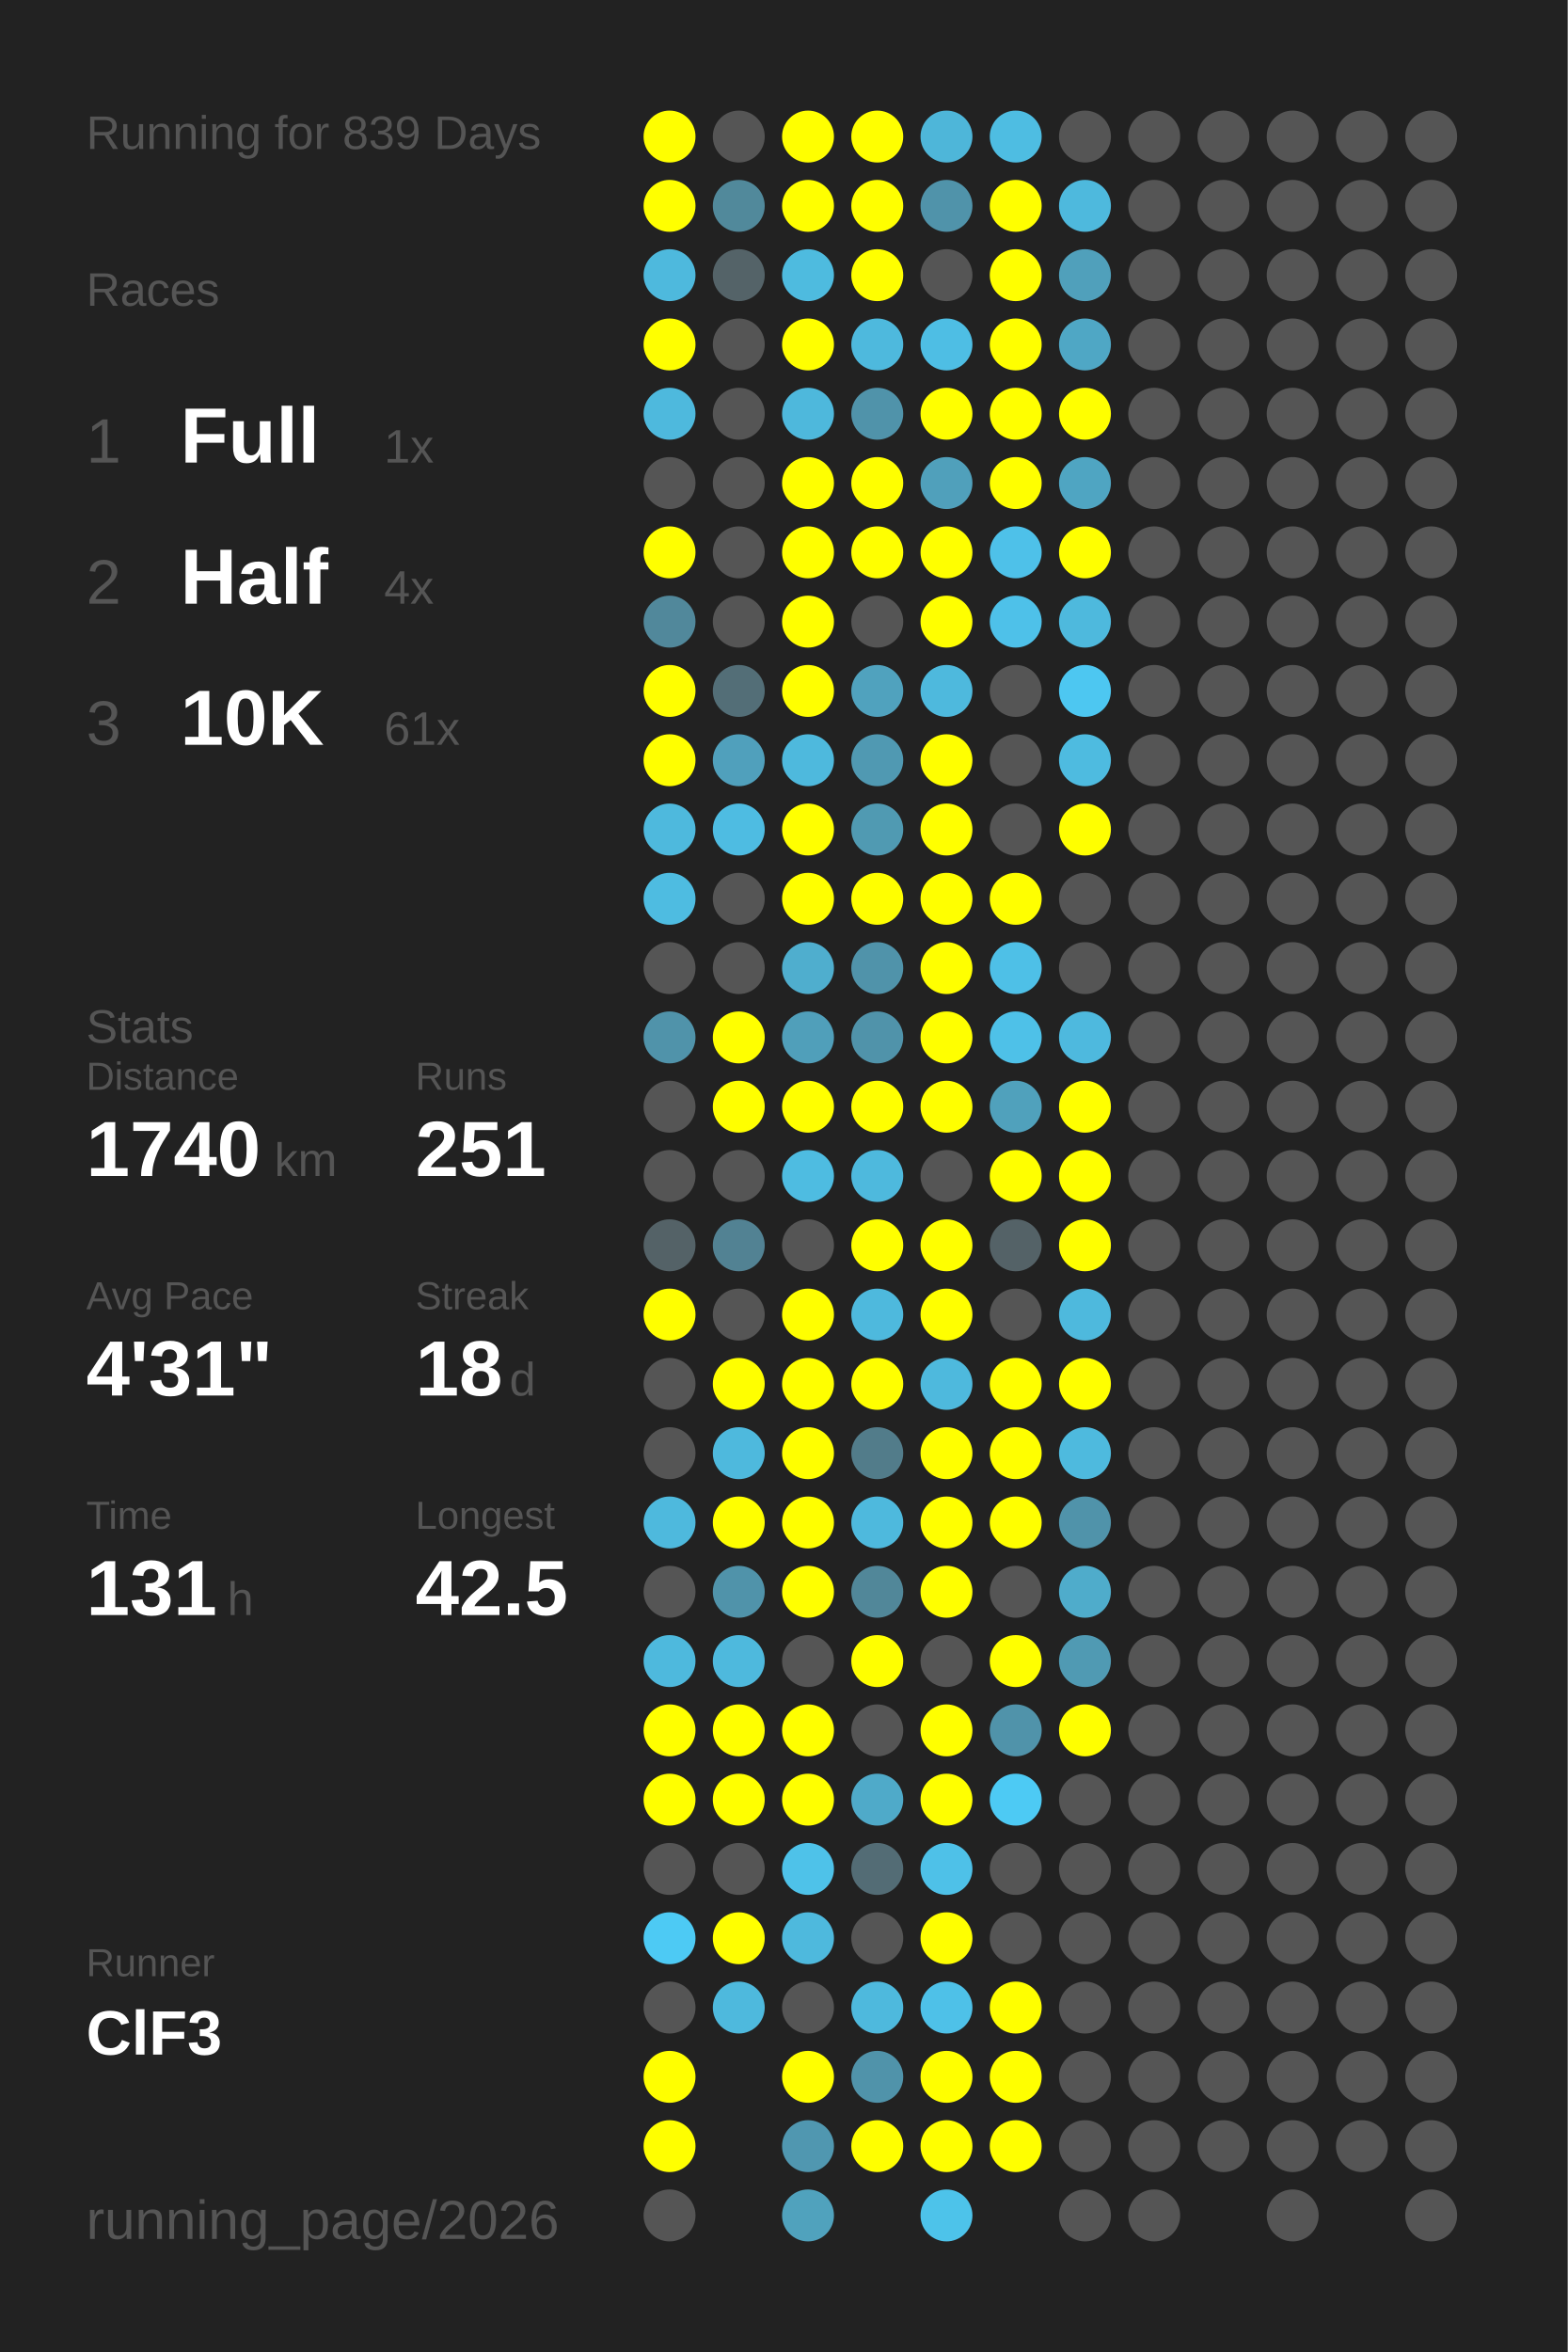
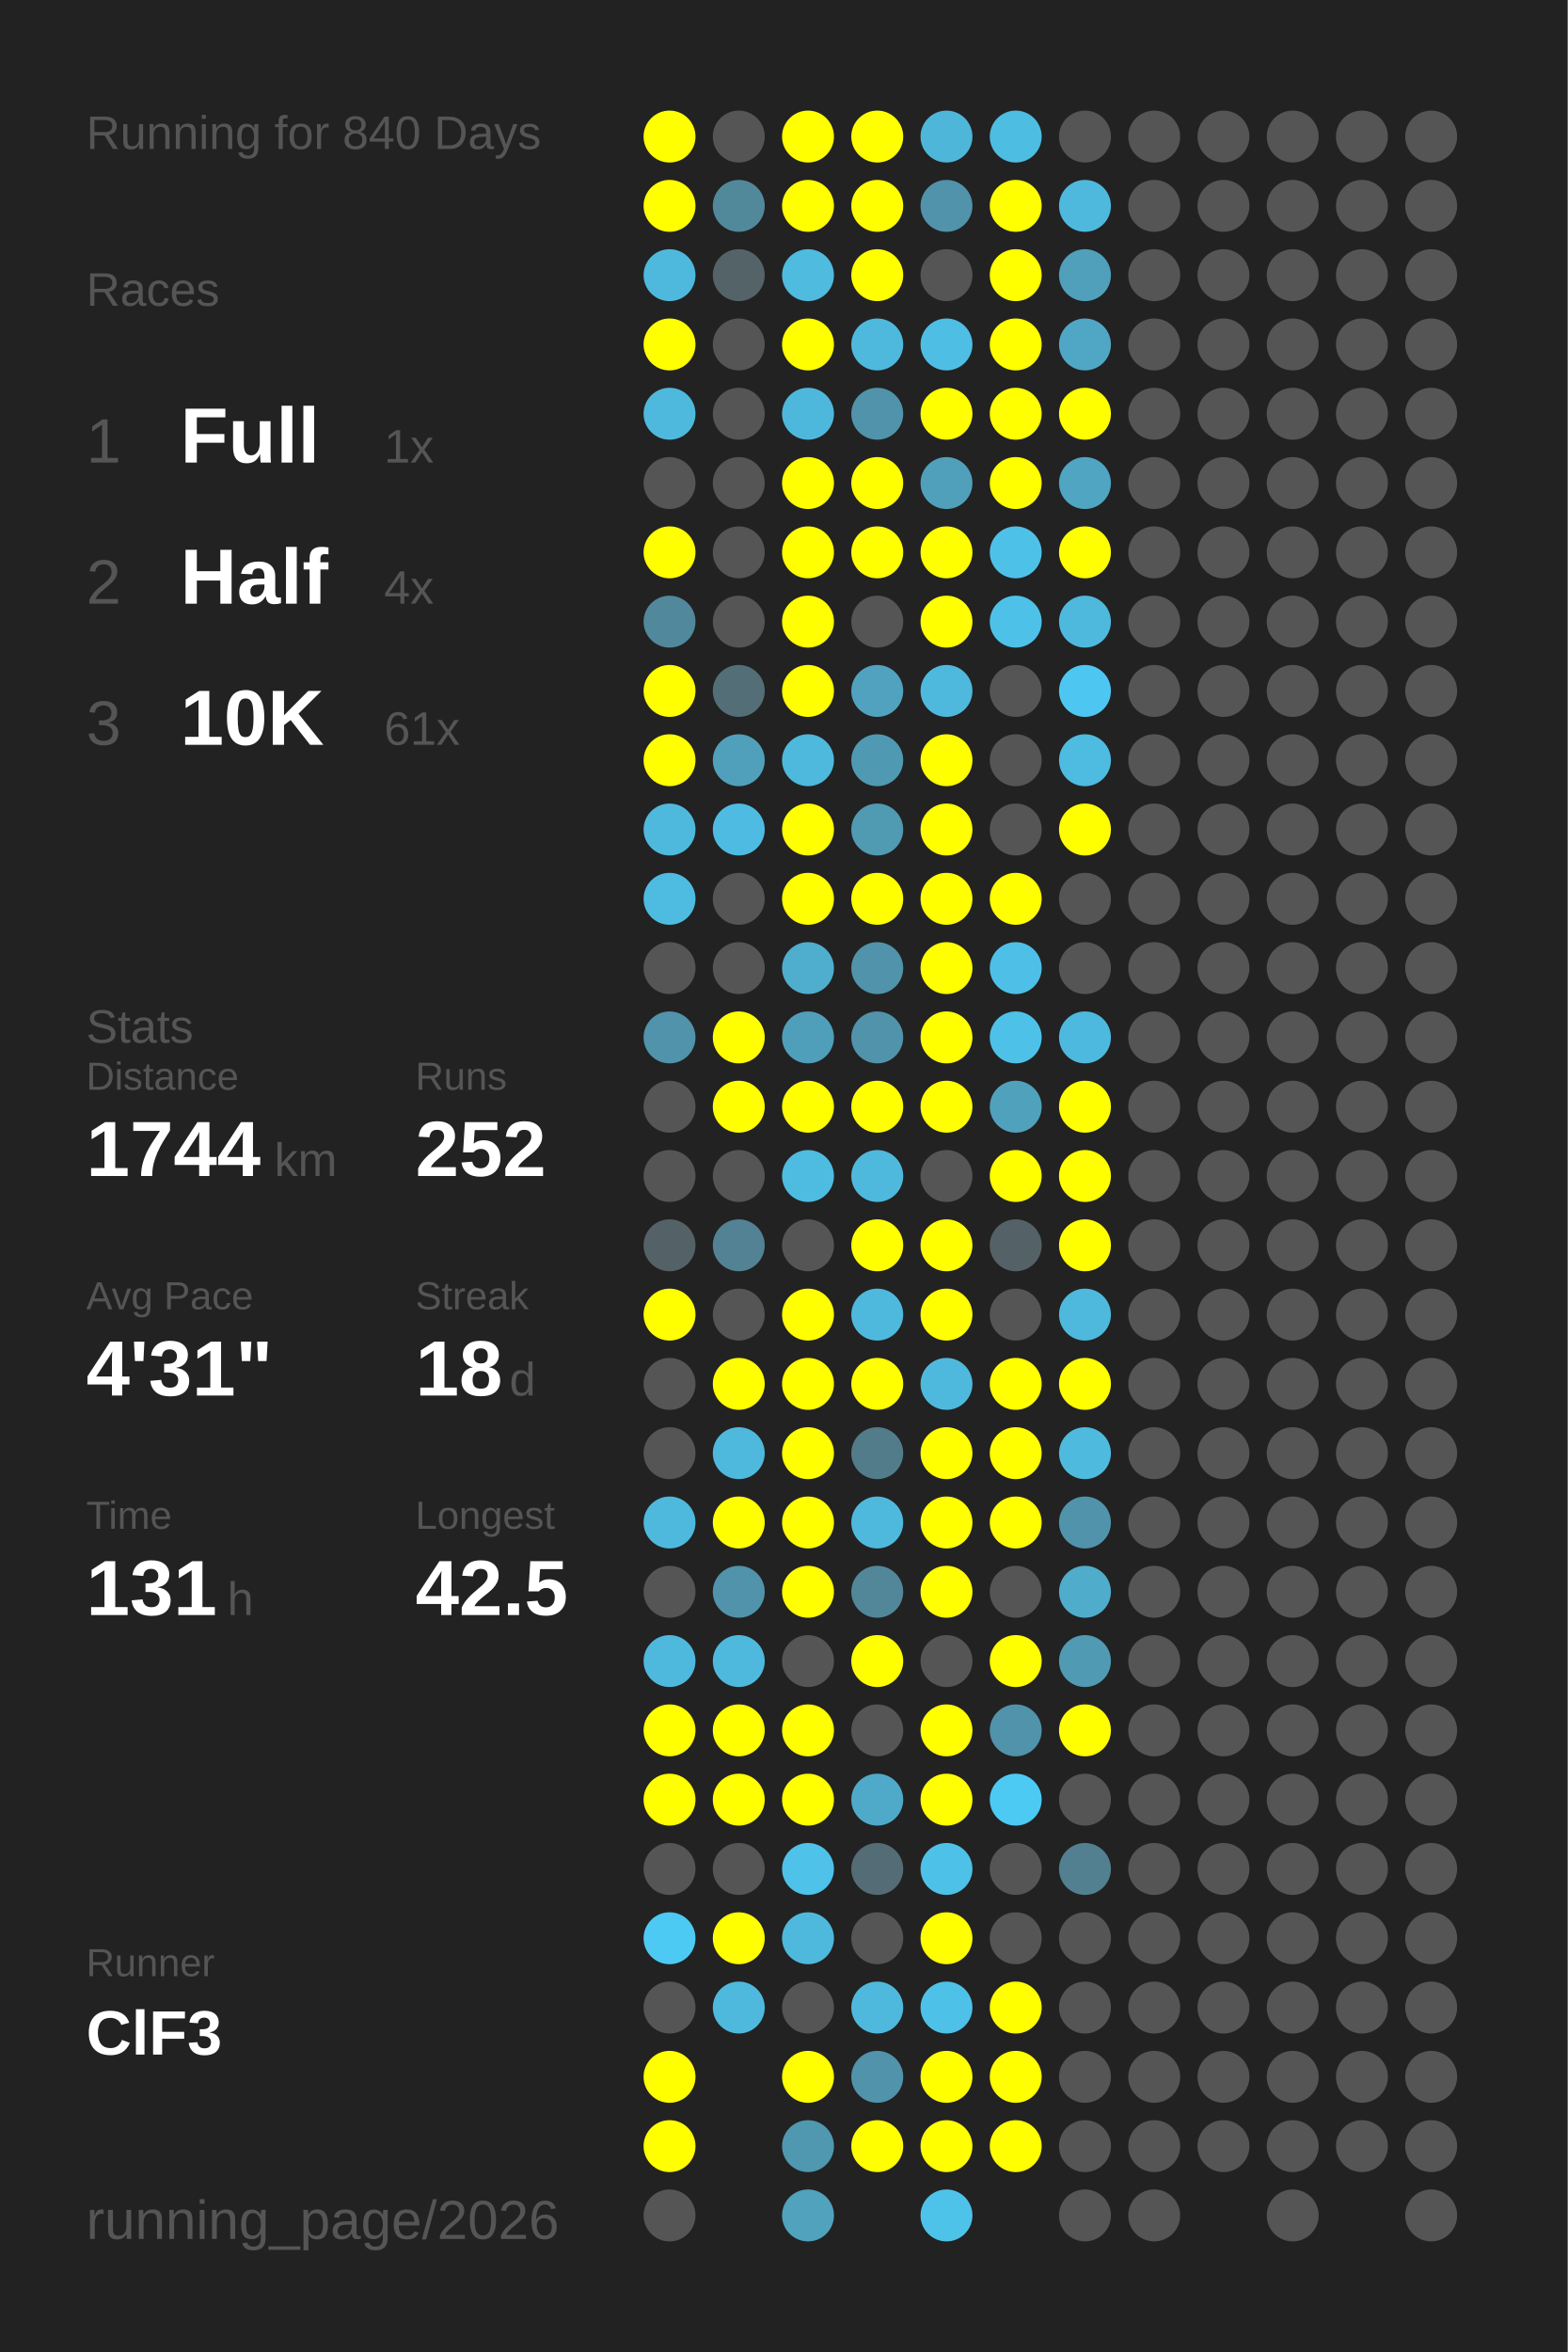
<svg xmlns="http://www.w3.org/2000/svg" baseProfile="full" height="300mm" version="1.1" viewBox="0,0,200,300" width="200mm">
  <defs />
  <rect fill="#222222" height="300" width="200" x="0" y="0" />
-   <text fill="#555555" style="font-size:6px; font-family:Arial;" x="11" y="19">Running for 839 Days</text>
+   <text fill="#555555" style="font-size:6px; font-family:Arial;" x="11" y="19">Running for 840 Days</text>
  <text fill="#555555" style="font-size:6px; font-family:Arial;" x="11" y="39">Races</text>
  <text fill="#555555" style="font-size:8px; font-family:Arial;" x="11" y="59">1</text>
  <text fill="#FFFFFF" style="font-size:10px; font-family:Arial; font-weight:bold;" x="23" y="59">Full</text>
  <text fill="#555555" style="font-size:6px; font-family:Arial;" x="49" y="59">1x</text>
  <text fill="#555555" style="font-size:8px; font-family:Arial;" x="11" y="77">2</text>
  <text fill="#FFFFFF" style="font-size:10px; font-family:Arial; font-weight:bold;" x="23" y="77">Half</text>
  <text fill="#555555" style="font-size:6px; font-family:Arial;" x="49" y="77">4x</text>
  <text fill="#555555" style="font-size:8px; font-family:Arial;" x="11" y="95">3</text>
  <text fill="#FFFFFF" style="font-size:10px; font-family:Arial; font-weight:bold;" x="23" y="95">10K</text>
  <text fill="#555555" style="font-size:6px; font-family:Arial;" x="49" y="95">61x</text>
  <text fill="#555555" style="font-size:6px; font-family:Arial;" x="11" y="133">Stats</text>
  <text fill="#555555" style="font-size:5px; font-family:Arial;" x="11" y="139">Distance</text>
-   <text fill="#FFFFFF" style="font-size:10px; font-family:Arial; font-weight:bold;" x="11" y="150">1740</text>
+   <text fill="#FFFFFF" style="font-size:10px; font-family:Arial; font-weight:bold;" x="11" y="150">1744</text>
  <text fill="#555555" style="font-size:6px; font-family:Arial;" x="35" y="150">km</text>
  <text fill="#555555" style="font-size:5px; font-family:Arial;" x="53" y="139">Runs</text>
-   <text fill="#FFFFFF" style="font-size:10px; font-family:Arial; font-weight:bold;" x="53" y="150">251</text>
+   <text fill="#FFFFFF" style="font-size:10px; font-family:Arial; font-weight:bold;" x="53" y="150">252</text>
  <text fill="#555555" style="font-size:5px; font-family:Arial;" x="11" y="167">Avg Pace</text>
  <text fill="#FFFFFF" style="font-size:10px; font-family:Arial; font-weight:bold;" x="11" y="178">4'31"</text>
  <text fill="#555555" style="font-size:5px; font-family:Arial;" x="53" y="167">Streak</text>
  <text fill="#FFFFFF" style="font-size:10px; font-family:Arial; font-weight:bold;" x="53" y="178">18</text>
  <text fill="#555555" style="font-size:6px; font-family:Arial;" x="65" y="178">d</text>
  <text fill="#555555" style="font-size:5px; font-family:Arial;" x="11" y="195">Time</text>
  <text fill="#FFFFFF" style="font-size:10px; font-family:Arial; font-weight:bold;" x="11" y="206">131</text>
  <text fill="#555555" style="font-size:6px; font-family:Arial;" x="29" y="206">h</text>
  <text fill="#555555" style="font-size:5px; font-family:Arial;" x="53" y="195">Longest</text>
  <text fill="#FFFFFF" style="font-size:10px; font-family:Arial; font-weight:bold;" x="53" y="206">42.5</text>
  <text fill="#555555" style="font-size:5px; font-family:Arial;" x="11" y="252.065">Runner</text>
  <text fill="#FFFFFF" style="font-size:8px; font-family:Arial; font-weight:bold;" x="11" y="262.065">ClF3</text>
  <text fill="#555555" style="font-size:7px; font-family:Arial;" x="11" y="285.581">running_page/2026</text>
  <circle cx="85.417" cy="17.419" fill="#FFFF00" r="3.312" />
  <circle cx="85.417" cy="26.258" fill="#FFFF00" r="3.312" />
  <circle cx="85.417" cy="35.097" fill="#4eb9dd" r="3.312" />
  <circle cx="85.417" cy="43.935" fill="#FFFF00" r="3.312" />
  <circle cx="85.417" cy="52.774" fill="#4eb9dd" r="3.312" />
  <circle cx="85.417" cy="61.613" fill="#555555" r="3.312" />
  <circle cx="85.417" cy="70.452" fill="#FFFF00" r="3.312" />
  <circle cx="85.417" cy="79.29" fill="#51889b" r="3.312" />
  <circle cx="85.417" cy="88.129" fill="#FFFF00" r="3.312" />
  <circle cx="85.417" cy="96.968" fill="#FFFF00" r="3.312" />
  <circle cx="85.417" cy="105.806" fill="#4eb9dd" r="3.312" />
  <circle cx="85.417" cy="114.645" fill="#4ebce1" r="3.312" />
  <circle cx="85.417" cy="123.484" fill="#555555" r="3.312" />
  <circle cx="85.417" cy="132.323" fill="#5093aa" r="3.312" />
  <circle cx="85.417" cy="141.161" fill="#555555" r="3.312" />
  <circle cx="85.417" cy="150" fill="#555555" r="3.312" />
  <circle cx="85.417" cy="158.839" fill="#546267" r="3.312" />
  <circle cx="85.417" cy="167.677" fill="#FFFF00" r="3.312" />
  <circle cx="85.417" cy="176.516" fill="#555555" r="3.312" />
  <circle cx="85.417" cy="185.355" fill="#555555" r="3.312" />
  <circle cx="85.417" cy="194.194" fill="#4eb9dd" r="3.312" />
  <circle cx="85.417" cy="203.032" fill="#555555" r="3.312" />
  <circle cx="85.417" cy="211.871" fill="#4eb9dd" r="3.312" />
  <circle cx="85.417" cy="220.71" fill="#FFFF00" r="3.312" />
  <circle cx="85.417" cy="229.548" fill="#FFFF00" r="3.312" />
  <circle cx="85.417" cy="238.387" fill="#555555" r="3.312" />
  <circle cx="85.417" cy="247.226" fill="#4dcaf4" r="3.312" />
  <circle cx="85.417" cy="256.065" fill="#555555" r="3.312" />
  <circle cx="85.417" cy="264.903" fill="#FFFF00" r="3.312" />
  <circle cx="85.417" cy="273.742" fill="#FFFF00" r="3.312" />
  <circle cx="85.417" cy="282.581" fill="#555555" r="3.312" />
  <circle cx="94.25" cy="17.419" fill="#555555" r="3.312" />
  <circle cx="94.25" cy="26.258" fill="#51899b" r="3.312" />
  <circle cx="94.25" cy="35.097" fill="#546368" r="3.312" />
  <circle cx="94.25" cy="43.935" fill="#555555" r="3.312" />
  <circle cx="94.25" cy="52.774" fill="#555555" r="3.312" />
  <circle cx="94.25" cy="61.613" fill="#555555" r="3.312" />
  <circle cx="94.25" cy="70.452" fill="#555555" r="3.312" />
  <circle cx="94.25" cy="79.29" fill="#555555" r="3.312" />
  <circle cx="94.25" cy="88.129" fill="#536e77" r="3.312" />
  <circle cx="94.25" cy="96.968" fill="#50a0bc" r="3.312" />
  <circle cx="94.25" cy="105.806" fill="#4ebce2" r="3.312" />
  <circle cx="94.25" cy="114.645" fill="#555555" r="3.312" />
  <circle cx="94.25" cy="123.484" fill="#555555" r="3.312" />
  <circle cx="94.25" cy="132.323" fill="#FFFF00" r="3.312" />
  <circle cx="94.25" cy="141.161" fill="#FFFF00" r="3.312" />
  <circle cx="94.25" cy="150" fill="#555555" r="3.312" />
  <circle cx="94.25" cy="158.839" fill="#528293" r="3.312" />
  <circle cx="94.25" cy="167.677" fill="#555555" r="3.312" />
  <circle cx="94.25" cy="176.516" fill="#FFFF00" r="3.312" />
  <circle cx="94.25" cy="185.355" fill="#4eb9dd" r="3.312" />
  <circle cx="94.25" cy="194.194" fill="#FFFF00" r="3.312" />
  <circle cx="94.25" cy="203.032" fill="#5093aa" r="3.312" />
  <circle cx="94.25" cy="211.871" fill="#4eb9dd" r="3.312" />
  <circle cx="94.25" cy="220.71" fill="#FFFF00" r="3.312" />
  <circle cx="94.25" cy="229.548" fill="#FFFF00" r="3.312" />
  <circle cx="94.25" cy="238.387" fill="#555555" r="3.312" />
  <circle cx="94.25" cy="247.226" fill="#FFFF00" r="3.312" />
  <circle cx="94.25" cy="256.065" fill="#4eb9dd" r="3.312" />
  <circle cx="103.083" cy="17.419" fill="#FFFF00" r="3.312" />
  <circle cx="103.083" cy="26.258" fill="#FFFF00" r="3.312" />
  <circle cx="103.083" cy="35.097" fill="#4ebbdf" r="3.312" />
  <circle cx="103.083" cy="43.935" fill="#FFFF00" r="3.312" />
  <circle cx="103.083" cy="52.774" fill="#4eb8dc" r="3.312" />
  <circle cx="103.083" cy="61.613" fill="#FFFF00" r="3.312" />
  <circle cx="103.083" cy="70.452" fill="#FFFF00" r="3.312" />
  <circle cx="103.083" cy="79.29" fill="#FFFF00" r="3.312" />
  <circle cx="103.083" cy="88.129" fill="#FFFF00" r="3.312" />
  <circle cx="103.083" cy="96.968" fill="#4eb9dd" r="3.312" />
  <circle cx="103.083" cy="105.806" fill="#FFFF00" r="3.312" />
  <circle cx="103.083" cy="114.645" fill="#FFFF00" r="3.312" />
  <circle cx="103.083" cy="123.484" fill="#4faece" r="3.312" />
  <circle cx="103.083" cy="132.323" fill="#509fba" r="3.312" />
  <circle cx="103.083" cy="141.161" fill="#FFFF00" r="3.312" />
  <circle cx="103.083" cy="150" fill="#4ebce1" r="3.312" />
  <circle cx="103.083" cy="158.839" fill="#555555" r="3.312" />
  <circle cx="103.083" cy="167.677" fill="#FFFF00" r="3.312" />
  <circle cx="103.083" cy="176.516" fill="#FFFF00" r="3.312" />
  <circle cx="103.083" cy="185.355" fill="#FFFF00" r="3.312" />
  <circle cx="103.083" cy="194.194" fill="#FFFF00" r="3.312" />
  <circle cx="103.083" cy="203.032" fill="#FFFF00" r="3.312" />
  <circle cx="103.083" cy="211.871" fill="#555555" r="3.312" />
  <circle cx="103.083" cy="220.71" fill="#FFFF00" r="3.312" />
  <circle cx="103.083" cy="229.548" fill="#FFFF00" r="3.312" />
  <circle cx="103.083" cy="238.387" fill="#4ec2e9" r="3.312" />
  <circle cx="103.083" cy="247.226" fill="#4eb9dd" r="3.312" />
  <circle cx="103.083" cy="256.065" fill="#555555" r="3.312" />
  <circle cx="103.083" cy="264.903" fill="#FFFF00" r="3.312" />
  <circle cx="103.083" cy="273.742" fill="#5097b0" r="3.312" />
  <circle cx="103.083" cy="282.581" fill="#50a2bd" r="3.312" />
  <circle cx="111.917" cy="17.419" fill="#FFFF00" r="3.312" />
  <circle cx="111.917" cy="26.258" fill="#FFFF00" r="3.312" />
  <circle cx="111.917" cy="35.097" fill="#FFFF00" r="3.312" />
  <circle cx="111.917" cy="43.935" fill="#4eb9dd" r="3.312" />
  <circle cx="111.917" cy="52.774" fill="#5093aa" r="3.312" />
  <circle cx="111.917" cy="61.613" fill="#FFFF00" r="3.312" />
  <circle cx="111.917" cy="70.452" fill="#FFFF00" r="3.312" />
  <circle cx="111.917" cy="79.29" fill="#555555" r="3.312" />
  <circle cx="111.917" cy="88.129" fill="#50a2be" r="3.312" />
  <circle cx="111.917" cy="96.968" fill="#5099b2" r="3.312" />
  <circle cx="111.917" cy="105.806" fill="#509ab2" r="3.312" />
  <circle cx="111.917" cy="114.645" fill="#FFFF00" r="3.312" />
  <circle cx="111.917" cy="123.484" fill="#5093aa" r="3.312" />
  <circle cx="111.917" cy="132.323" fill="#5093aa" r="3.312" />
  <circle cx="111.917" cy="141.161" fill="#FFFF00" r="3.312" />
  <circle cx="111.917" cy="150" fill="#4eb9dd" r="3.312" />
  <circle cx="111.917" cy="158.839" fill="#FFFF00" r="3.312" />
  <circle cx="111.917" cy="167.677" fill="#4eb9dd" r="3.312" />
  <circle cx="111.917" cy="176.516" fill="#FFFF00" r="3.312" />
  <circle cx="111.917" cy="185.355" fill="#527c8a" r="3.312" />
  <circle cx="111.917" cy="194.194" fill="#4eb9dd" r="3.312" />
  <circle cx="111.917" cy="203.032" fill="#518799" r="3.312" />
  <circle cx="111.917" cy="211.871" fill="#FFFF00" r="3.312" />
  <circle cx="111.917" cy="220.71" fill="#555555" r="3.312" />
  <circle cx="111.917" cy="229.548" fill="#4faac9" r="3.312" />
  <circle cx="111.917" cy="238.387" fill="#536c75" r="3.312" />
  <circle cx="111.917" cy="247.226" fill="#555555" r="3.312" />
  <circle cx="111.917" cy="256.065" fill="#4eb9dd" r="3.312" />
  <circle cx="111.917" cy="264.903" fill="#5093aa" r="3.312" />
  <circle cx="111.917" cy="273.742" fill="#FFFF00" r="3.312" />
  <circle cx="120.75" cy="17.419" fill="#4eb6d9" r="3.312" />
  <circle cx="120.75" cy="26.258" fill="#5093aa" r="3.312" />
  <circle cx="120.75" cy="35.097" fill="#555555" r="3.312" />
  <circle cx="120.75" cy="43.935" fill="#4ebee4" r="3.312" />
  <circle cx="120.75" cy="52.774" fill="#FFFF00" r="3.312" />
  <circle cx="120.75" cy="61.613" fill="#50a0bb" r="3.312" />
  <circle cx="120.75" cy="70.452" fill="#FFFF00" r="3.312" />
  <circle cx="120.75" cy="79.29" fill="#FFFF00" r="3.312" />
  <circle cx="120.75" cy="88.129" fill="#4eb9dd" r="3.312" />
  <circle cx="120.75" cy="96.968" fill="#FFFF00" r="3.312" />
  <circle cx="120.75" cy="105.806" fill="#FFFF00" r="3.312" />
  <circle cx="120.75" cy="114.645" fill="#FFFF00" r="3.312" />
  <circle cx="120.75" cy="123.484" fill="#FFFF00" r="3.312" />
  <circle cx="120.75" cy="132.323" fill="#FFFF00" r="3.312" />
  <circle cx="120.75" cy="141.161" fill="#FFFF00" r="3.312" />
  <circle cx="120.75" cy="150" fill="#555555" r="3.312" />
  <circle cx="120.75" cy="158.839" fill="#FFFF00" r="3.312" />
  <circle cx="120.75" cy="167.677" fill="#FFFF00" r="3.312" />
  <circle cx="120.75" cy="176.516" fill="#4eb9dd" r="3.312" />
  <circle cx="120.75" cy="185.355" fill="#FFFF00" r="3.312" />
  <circle cx="120.75" cy="194.194" fill="#FFFF00" r="3.312" />
  <circle cx="120.75" cy="203.032" fill="#FFFF00" r="3.312" />
  <circle cx="120.75" cy="211.871" fill="#555555" r="3.312" />
  <circle cx="120.75" cy="220.71" fill="#FFFF00" r="3.312" />
  <circle cx="120.75" cy="229.548" fill="#FFFF00" r="3.312" />
  <circle cx="120.75" cy="238.387" fill="#4ec1e8" r="3.312" />
  <circle cx="120.75" cy="247.226" fill="#FFFF00" r="3.312" />
  <circle cx="120.75" cy="256.065" fill="#4ec1e8" r="3.312" />
  <circle cx="120.75" cy="264.903" fill="#FFFF00" r="3.312" />
  <circle cx="120.75" cy="273.742" fill="#FFFF00" r="3.312" />
  <circle cx="120.75" cy="282.581" fill="#4dc3ea" r="3.312" />
  <circle cx="129.583" cy="17.419" fill="#4ebde2" r="3.312" />
  <circle cx="129.583" cy="26.258" fill="#FFFF00" r="3.312" />
  <circle cx="129.583" cy="35.097" fill="#FFFF00" r="3.312" />
  <circle cx="129.583" cy="43.935" fill="#FFFF00" r="3.312" />
  <circle cx="129.583" cy="52.774" fill="#FFFF00" r="3.312" />
  <circle cx="129.583" cy="61.613" fill="#FFFF00" r="3.312" />
  <circle cx="129.583" cy="70.452" fill="#4ec1e9" r="3.312" />
  <circle cx="129.583" cy="79.29" fill="#4ec1e9" r="3.312" />
  <circle cx="129.583" cy="88.129" fill="#555555" r="3.312" />
  <circle cx="129.583" cy="96.968" fill="#555555" r="3.312" />
  <circle cx="129.583" cy="105.806" fill="#555555" r="3.312" />
  <circle cx="129.583" cy="114.645" fill="#FFFF00" r="3.312" />
  <circle cx="129.583" cy="123.484" fill="#4ec0e7" r="3.312" />
  <circle cx="129.583" cy="132.323" fill="#4ec1e8" r="3.312" />
  <circle cx="129.583" cy="141.161" fill="#50a1bc" r="3.312" />
  <circle cx="129.583" cy="150" fill="#FFFF00" r="3.312" />
  <circle cx="129.583" cy="158.839" fill="#546267" r="3.312" />
  <circle cx="129.583" cy="167.677" fill="#555555" r="3.312" />
  <circle cx="129.583" cy="176.516" fill="#FFFF00" r="3.312" />
  <circle cx="129.583" cy="185.355" fill="#FFFF00" r="3.312" />
  <circle cx="129.583" cy="194.194" fill="#FFFF00" r="3.312" />
  <circle cx="129.583" cy="203.032" fill="#555555" r="3.312" />
  <circle cx="129.583" cy="211.871" fill="#FFFF00" r="3.312" />
  <circle cx="129.583" cy="220.71" fill="#5093aa" r="3.312" />
  <circle cx="129.583" cy="229.548" fill="#4dcaf4" r="3.312" />
  <circle cx="129.583" cy="238.387" fill="#555555" r="3.312" />
  <circle cx="129.583" cy="247.226" fill="#555555" r="3.312" />
  <circle cx="129.583" cy="256.065" fill="#FFFF00" r="3.312" />
  <circle cx="129.583" cy="264.903" fill="#FFFF00" r="3.312" />
  <circle cx="129.583" cy="273.742" fill="#FFFF00" r="3.312" />
  <circle cx="138.417" cy="17.419" fill="#555555" r="3.312" />
  <circle cx="138.417" cy="26.258" fill="#4eb9dd" r="3.312" />
  <circle cx="138.417" cy="35.097" fill="#50a0bb" r="3.312" />
  <circle cx="138.417" cy="43.935" fill="#4fa7c5" r="3.312" />
  <circle cx="138.417" cy="52.774" fill="#FFFF00" r="3.312" />
  <circle cx="138.417" cy="61.613" fill="#4fa5c2" r="3.312" />
  <circle cx="138.417" cy="70.452" fill="#FFFF00" r="3.312" />
  <circle cx="138.417" cy="79.29" fill="#4eb9dd" r="3.312" />
  <circle cx="138.417" cy="88.129" fill="#4dc7f1" r="3.312" />
  <circle cx="138.417" cy="96.968" fill="#4ebbe0" r="3.312" />
  <circle cx="138.417" cy="105.806" fill="#FFFF00" r="3.312" />
  <circle cx="138.417" cy="114.645" fill="#555555" r="3.312" />
  <circle cx="138.417" cy="123.484" fill="#555555" r="3.312" />
  <circle cx="138.417" cy="132.323" fill="#4eb9de" r="3.312" />
  <circle cx="138.417" cy="141.161" fill="#FFFF00" r="3.312" />
  <circle cx="138.417" cy="150" fill="#FFFF00" r="3.312" />
  <circle cx="138.417" cy="158.839" fill="#FFFF00" r="3.312" />
  <circle cx="138.417" cy="167.677" fill="#4eb9dd" r="3.312" />
  <circle cx="138.417" cy="176.516" fill="#FFFF00" r="3.312" />
  <circle cx="138.417" cy="185.355" fill="#4ebade" r="3.312" />
  <circle cx="138.417" cy="194.194" fill="#5093aa" r="3.312" />
  <circle cx="138.417" cy="203.032" fill="#4faccb" r="3.312" />
  <circle cx="138.417" cy="211.871" fill="#509ab3" r="3.312" />
  <circle cx="138.417" cy="220.71" fill="#FFFF00" r="3.312" />
  <circle cx="138.417" cy="229.548" fill="#555555" r="3.312" />
-   <circle cx="138.417" cy="238.387" fill="#555555" r="3.312" />
+   <circle cx="138.417" cy="238.387" fill="#528090" r="3.312" />
  <circle cx="138.417" cy="247.226" fill="#555555" r="3.312" />
  <circle cx="138.417" cy="256.065" fill="#555555" r="3.312" />
  <circle cx="138.417" cy="264.903" fill="#555555" r="3.312" />
  <circle cx="138.417" cy="273.742" fill="#555555" r="3.312" />
  <circle cx="138.417" cy="282.581" fill="#555555" r="3.312" />
  <circle cx="147.25" cy="17.419" fill="#555555" r="3.312" />
  <circle cx="147.25" cy="26.258" fill="#555555" r="3.312" />
  <circle cx="147.25" cy="35.097" fill="#555555" r="3.312" />
  <circle cx="147.25" cy="43.935" fill="#555555" r="3.312" />
  <circle cx="147.25" cy="52.774" fill="#555555" r="3.312" />
  <circle cx="147.25" cy="61.613" fill="#555555" r="3.312" />
  <circle cx="147.25" cy="70.452" fill="#555555" r="3.312" />
  <circle cx="147.25" cy="79.29" fill="#555555" r="3.312" />
  <circle cx="147.25" cy="88.129" fill="#555555" r="3.312" />
  <circle cx="147.25" cy="96.968" fill="#555555" r="3.312" />
  <circle cx="147.25" cy="105.806" fill="#555555" r="3.312" />
  <circle cx="147.25" cy="114.645" fill="#555555" r="3.312" />
  <circle cx="147.25" cy="123.484" fill="#555555" r="3.312" />
  <circle cx="147.25" cy="132.323" fill="#555555" r="3.312" />
  <circle cx="147.25" cy="141.161" fill="#555555" r="3.312" />
  <circle cx="147.25" cy="150" fill="#555555" r="3.312" />
  <circle cx="147.25" cy="158.839" fill="#555555" r="3.312" />
  <circle cx="147.25" cy="167.677" fill="#555555" r="3.312" />
  <circle cx="147.25" cy="176.516" fill="#555555" r="3.312" />
  <circle cx="147.25" cy="185.355" fill="#555555" r="3.312" />
  <circle cx="147.25" cy="194.194" fill="#555555" r="3.312" />
  <circle cx="147.25" cy="203.032" fill="#555555" r="3.312" />
  <circle cx="147.25" cy="211.871" fill="#555555" r="3.312" />
  <circle cx="147.25" cy="220.71" fill="#555555" r="3.312" />
  <circle cx="147.25" cy="229.548" fill="#555555" r="3.312" />
  <circle cx="147.25" cy="238.387" fill="#555555" r="3.312" />
  <circle cx="147.25" cy="247.226" fill="#555555" r="3.312" />
  <circle cx="147.25" cy="256.065" fill="#555555" r="3.312" />
  <circle cx="147.25" cy="264.903" fill="#555555" r="3.312" />
  <circle cx="147.25" cy="273.742" fill="#555555" r="3.312" />
  <circle cx="147.25" cy="282.581" fill="#555555" r="3.312" />
  <circle cx="156.083" cy="17.419" fill="#555555" r="3.312" />
  <circle cx="156.083" cy="26.258" fill="#555555" r="3.312" />
  <circle cx="156.083" cy="35.097" fill="#555555" r="3.312" />
  <circle cx="156.083" cy="43.935" fill="#555555" r="3.312" />
  <circle cx="156.083" cy="52.774" fill="#555555" r="3.312" />
  <circle cx="156.083" cy="61.613" fill="#555555" r="3.312" />
  <circle cx="156.083" cy="70.452" fill="#555555" r="3.312" />
  <circle cx="156.083" cy="79.29" fill="#555555" r="3.312" />
  <circle cx="156.083" cy="88.129" fill="#555555" r="3.312" />
  <circle cx="156.083" cy="96.968" fill="#555555" r="3.312" />
  <circle cx="156.083" cy="105.806" fill="#555555" r="3.312" />
  <circle cx="156.083" cy="114.645" fill="#555555" r="3.312" />
  <circle cx="156.083" cy="123.484" fill="#555555" r="3.312" />
  <circle cx="156.083" cy="132.323" fill="#555555" r="3.312" />
  <circle cx="156.083" cy="141.161" fill="#555555" r="3.312" />
  <circle cx="156.083" cy="150" fill="#555555" r="3.312" />
  <circle cx="156.083" cy="158.839" fill="#555555" r="3.312" />
  <circle cx="156.083" cy="167.677" fill="#555555" r="3.312" />
  <circle cx="156.083" cy="176.516" fill="#555555" r="3.312" />
  <circle cx="156.083" cy="185.355" fill="#555555" r="3.312" />
  <circle cx="156.083" cy="194.194" fill="#555555" r="3.312" />
  <circle cx="156.083" cy="203.032" fill="#555555" r="3.312" />
  <circle cx="156.083" cy="211.871" fill="#555555" r="3.312" />
  <circle cx="156.083" cy="220.71" fill="#555555" r="3.312" />
  <circle cx="156.083" cy="229.548" fill="#555555" r="3.312" />
  <circle cx="156.083" cy="238.387" fill="#555555" r="3.312" />
  <circle cx="156.083" cy="247.226" fill="#555555" r="3.312" />
  <circle cx="156.083" cy="256.065" fill="#555555" r="3.312" />
  <circle cx="156.083" cy="264.903" fill="#555555" r="3.312" />
  <circle cx="156.083" cy="273.742" fill="#555555" r="3.312" />
  <circle cx="164.917" cy="17.419" fill="#555555" r="3.312" />
  <circle cx="164.917" cy="26.258" fill="#555555" r="3.312" />
  <circle cx="164.917" cy="35.097" fill="#555555" r="3.312" />
  <circle cx="164.917" cy="43.935" fill="#555555" r="3.312" />
  <circle cx="164.917" cy="52.774" fill="#555555" r="3.312" />
  <circle cx="164.917" cy="61.613" fill="#555555" r="3.312" />
  <circle cx="164.917" cy="70.452" fill="#555555" r="3.312" />
  <circle cx="164.917" cy="79.29" fill="#555555" r="3.312" />
  <circle cx="164.917" cy="88.129" fill="#555555" r="3.312" />
  <circle cx="164.917" cy="96.968" fill="#555555" r="3.312" />
  <circle cx="164.917" cy="105.806" fill="#555555" r="3.312" />
  <circle cx="164.917" cy="114.645" fill="#555555" r="3.312" />
  <circle cx="164.917" cy="123.484" fill="#555555" r="3.312" />
  <circle cx="164.917" cy="132.323" fill="#555555" r="3.312" />
  <circle cx="164.917" cy="141.161" fill="#555555" r="3.312" />
  <circle cx="164.917" cy="150" fill="#555555" r="3.312" />
  <circle cx="164.917" cy="158.839" fill="#555555" r="3.312" />
  <circle cx="164.917" cy="167.677" fill="#555555" r="3.312" />
  <circle cx="164.917" cy="176.516" fill="#555555" r="3.312" />
  <circle cx="164.917" cy="185.355" fill="#555555" r="3.312" />
  <circle cx="164.917" cy="194.194" fill="#555555" r="3.312" />
  <circle cx="164.917" cy="203.032" fill="#555555" r="3.312" />
  <circle cx="164.917" cy="211.871" fill="#555555" r="3.312" />
  <circle cx="164.917" cy="220.71" fill="#555555" r="3.312" />
  <circle cx="164.917" cy="229.548" fill="#555555" r="3.312" />
  <circle cx="164.917" cy="238.387" fill="#555555" r="3.312" />
  <circle cx="164.917" cy="247.226" fill="#555555" r="3.312" />
  <circle cx="164.917" cy="256.065" fill="#555555" r="3.312" />
  <circle cx="164.917" cy="264.903" fill="#555555" r="3.312" />
  <circle cx="164.917" cy="273.742" fill="#555555" r="3.312" />
  <circle cx="164.917" cy="282.581" fill="#555555" r="3.312" />
  <circle cx="173.75" cy="17.419" fill="#555555" r="3.312" />
  <circle cx="173.75" cy="26.258" fill="#555555" r="3.312" />
  <circle cx="173.75" cy="35.097" fill="#555555" r="3.312" />
  <circle cx="173.75" cy="43.935" fill="#555555" r="3.312" />
  <circle cx="173.75" cy="52.774" fill="#555555" r="3.312" />
  <circle cx="173.75" cy="61.613" fill="#555555" r="3.312" />
  <circle cx="173.75" cy="70.452" fill="#555555" r="3.312" />
  <circle cx="173.75" cy="79.29" fill="#555555" r="3.312" />
  <circle cx="173.75" cy="88.129" fill="#555555" r="3.312" />
  <circle cx="173.75" cy="96.968" fill="#555555" r="3.312" />
  <circle cx="173.75" cy="105.806" fill="#555555" r="3.312" />
  <circle cx="173.75" cy="114.645" fill="#555555" r="3.312" />
  <circle cx="173.75" cy="123.484" fill="#555555" r="3.312" />
  <circle cx="173.75" cy="132.323" fill="#555555" r="3.312" />
  <circle cx="173.75" cy="141.161" fill="#555555" r="3.312" />
  <circle cx="173.75" cy="150" fill="#555555" r="3.312" />
  <circle cx="173.75" cy="158.839" fill="#555555" r="3.312" />
  <circle cx="173.75" cy="167.677" fill="#555555" r="3.312" />
  <circle cx="173.75" cy="176.516" fill="#555555" r="3.312" />
  <circle cx="173.75" cy="185.355" fill="#555555" r="3.312" />
  <circle cx="173.75" cy="194.194" fill="#555555" r="3.312" />
  <circle cx="173.75" cy="203.032" fill="#555555" r="3.312" />
  <circle cx="173.75" cy="211.871" fill="#555555" r="3.312" />
  <circle cx="173.75" cy="220.71" fill="#555555" r="3.312" />
  <circle cx="173.75" cy="229.548" fill="#555555" r="3.312" />
  <circle cx="173.75" cy="238.387" fill="#555555" r="3.312" />
  <circle cx="173.75" cy="247.226" fill="#555555" r="3.312" />
  <circle cx="173.75" cy="256.065" fill="#555555" r="3.312" />
  <circle cx="173.75" cy="264.903" fill="#555555" r="3.312" />
  <circle cx="173.75" cy="273.742" fill="#555555" r="3.312" />
  <circle cx="182.583" cy="17.419" fill="#555555" r="3.312" />
  <circle cx="182.583" cy="26.258" fill="#555555" r="3.312" />
  <circle cx="182.583" cy="35.097" fill="#555555" r="3.312" />
  <circle cx="182.583" cy="43.935" fill="#555555" r="3.312" />
  <circle cx="182.583" cy="52.774" fill="#555555" r="3.312" />
  <circle cx="182.583" cy="61.613" fill="#555555" r="3.312" />
  <circle cx="182.583" cy="70.452" fill="#555555" r="3.312" />
  <circle cx="182.583" cy="79.29" fill="#555555" r="3.312" />
  <circle cx="182.583" cy="88.129" fill="#555555" r="3.312" />
  <circle cx="182.583" cy="96.968" fill="#555555" r="3.312" />
  <circle cx="182.583" cy="105.806" fill="#555555" r="3.312" />
  <circle cx="182.583" cy="114.645" fill="#555555" r="3.312" />
  <circle cx="182.583" cy="123.484" fill="#555555" r="3.312" />
  <circle cx="182.583" cy="132.323" fill="#555555" r="3.312" />
  <circle cx="182.583" cy="141.161" fill="#555555" r="3.312" />
  <circle cx="182.583" cy="150" fill="#555555" r="3.312" />
  <circle cx="182.583" cy="158.839" fill="#555555" r="3.312" />
  <circle cx="182.583" cy="167.677" fill="#555555" r="3.312" />
  <circle cx="182.583" cy="176.516" fill="#555555" r="3.312" />
  <circle cx="182.583" cy="185.355" fill="#555555" r="3.312" />
  <circle cx="182.583" cy="194.194" fill="#555555" r="3.312" />
  <circle cx="182.583" cy="203.032" fill="#555555" r="3.312" />
  <circle cx="182.583" cy="211.871" fill="#555555" r="3.312" />
  <circle cx="182.583" cy="220.71" fill="#555555" r="3.312" />
  <circle cx="182.583" cy="229.548" fill="#555555" r="3.312" />
  <circle cx="182.583" cy="238.387" fill="#555555" r="3.312" />
  <circle cx="182.583" cy="247.226" fill="#555555" r="3.312" />
  <circle cx="182.583" cy="256.065" fill="#555555" r="3.312" />
  <circle cx="182.583" cy="264.903" fill="#555555" r="3.312" />
  <circle cx="182.583" cy="273.742" fill="#555555" r="3.312" />
  <circle cx="182.583" cy="282.581" fill="#555555" r="3.312" />
</svg>
